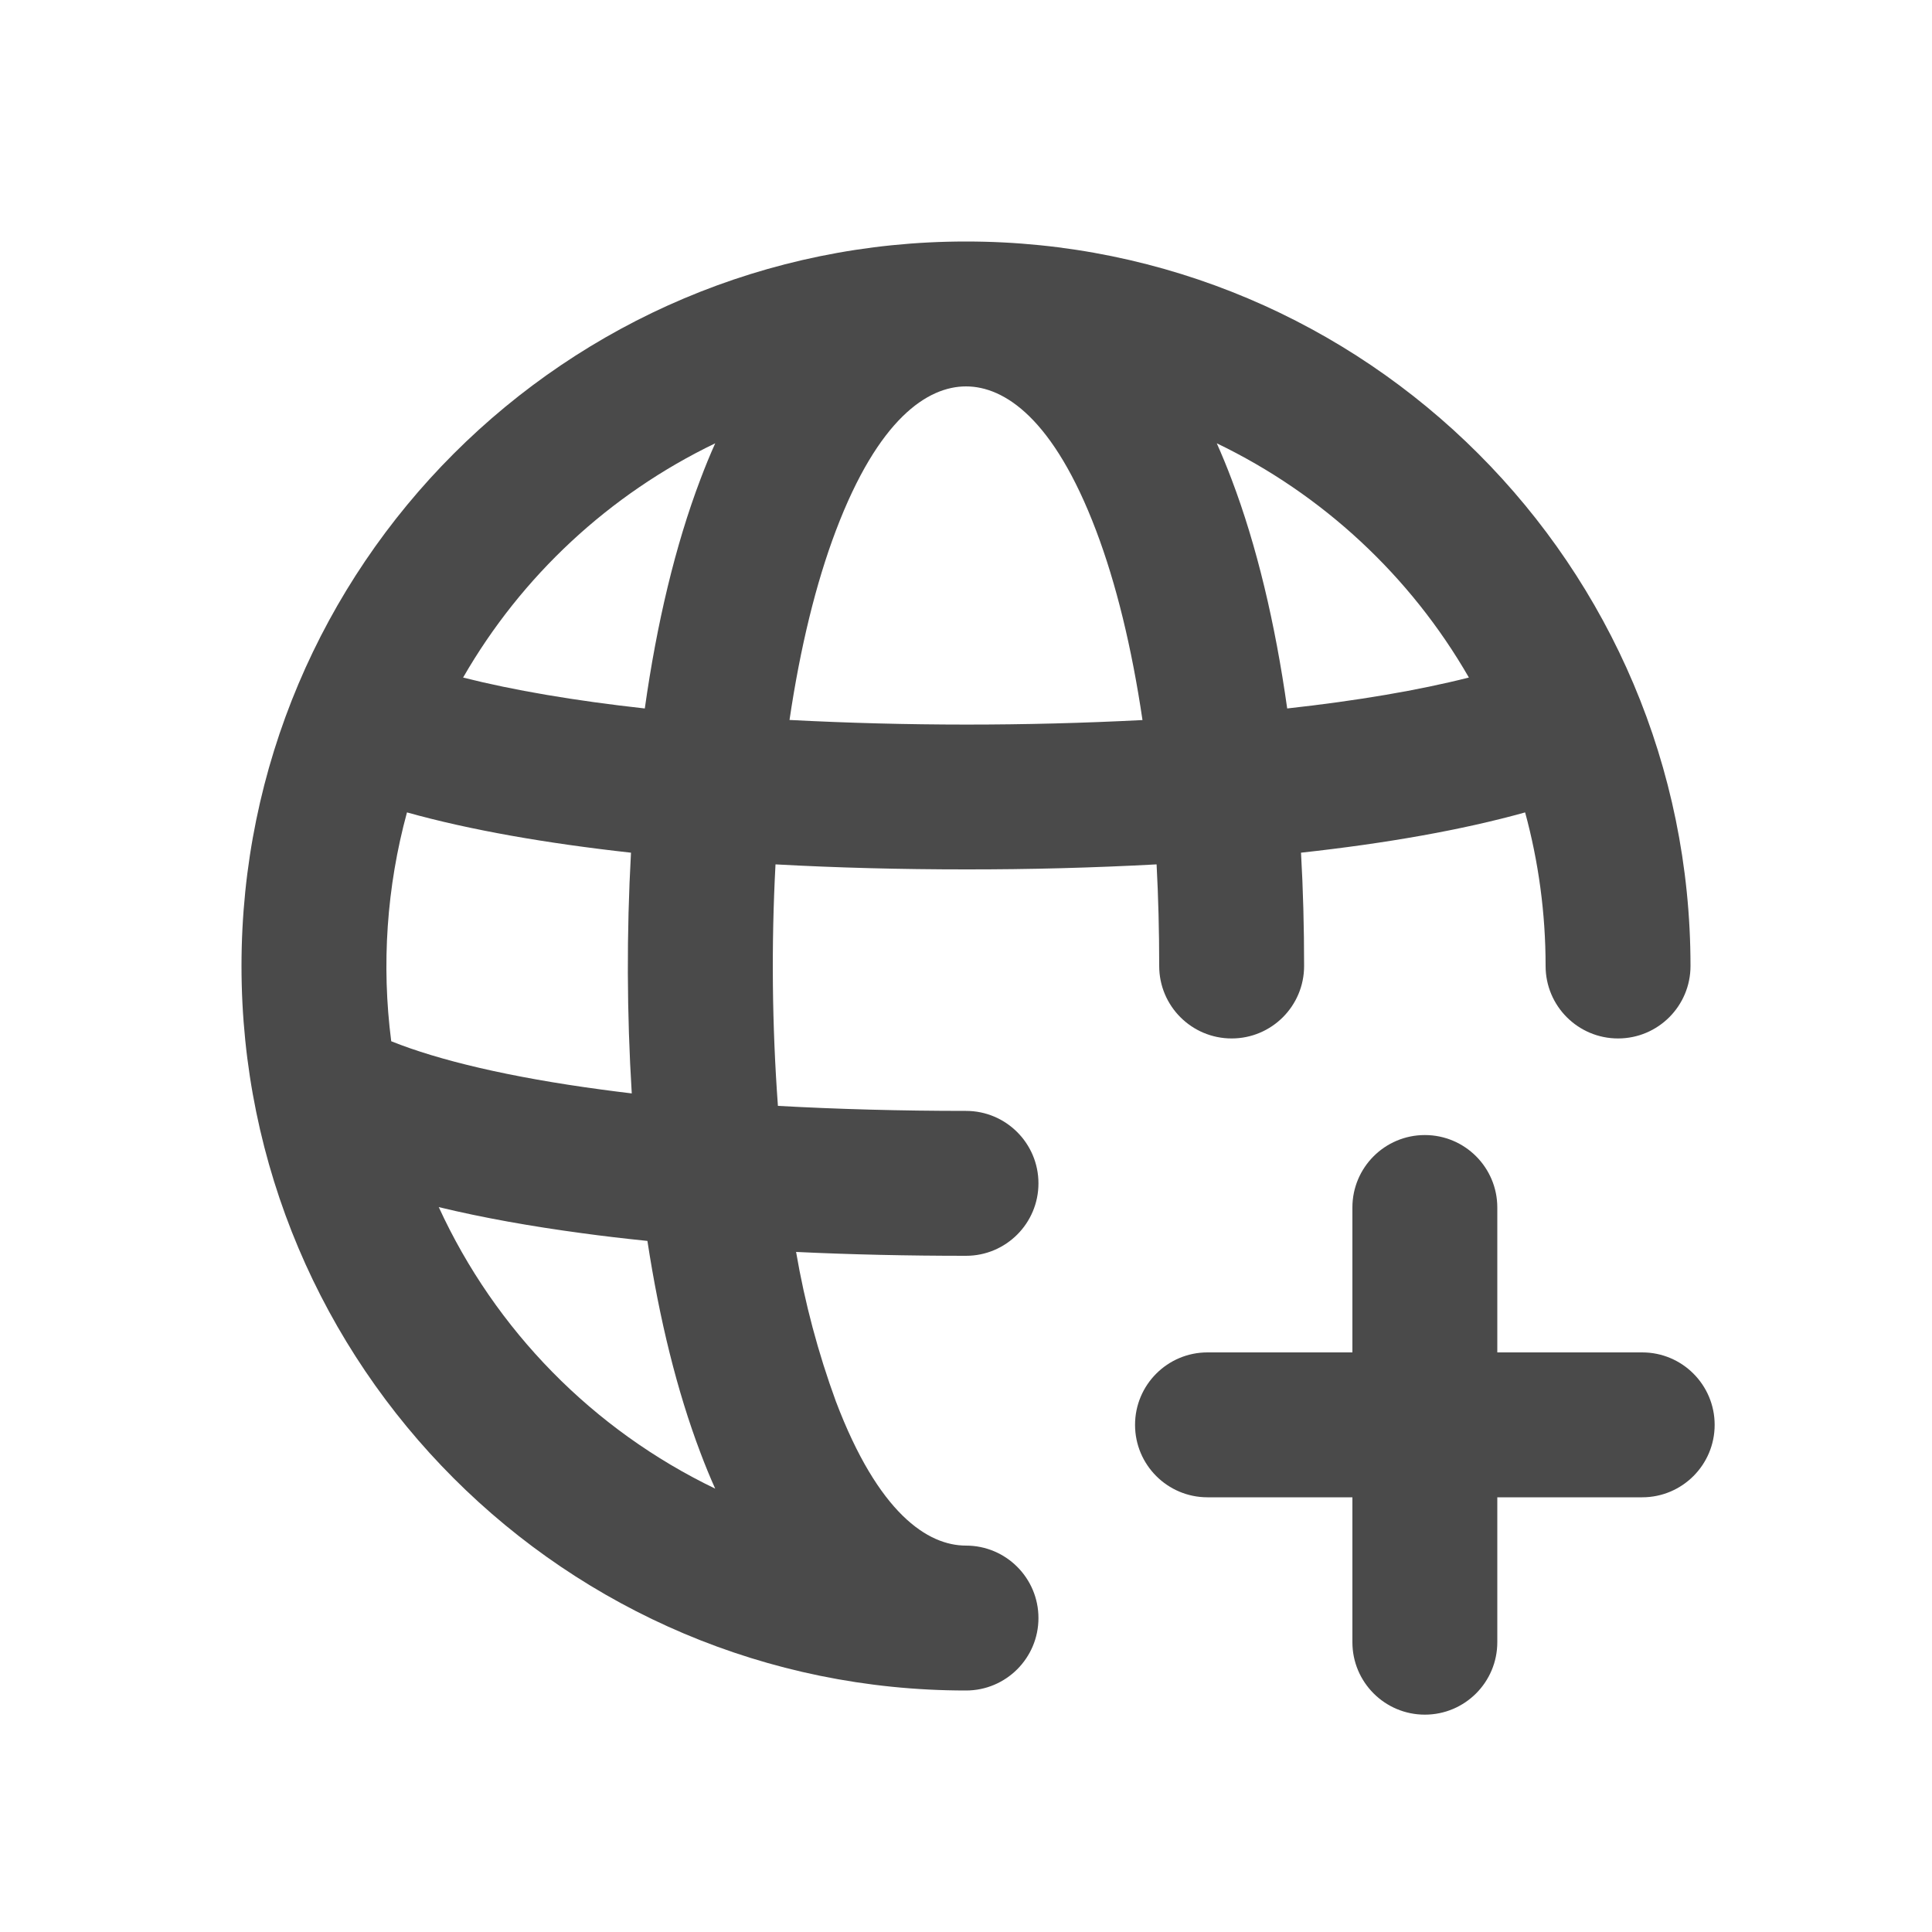
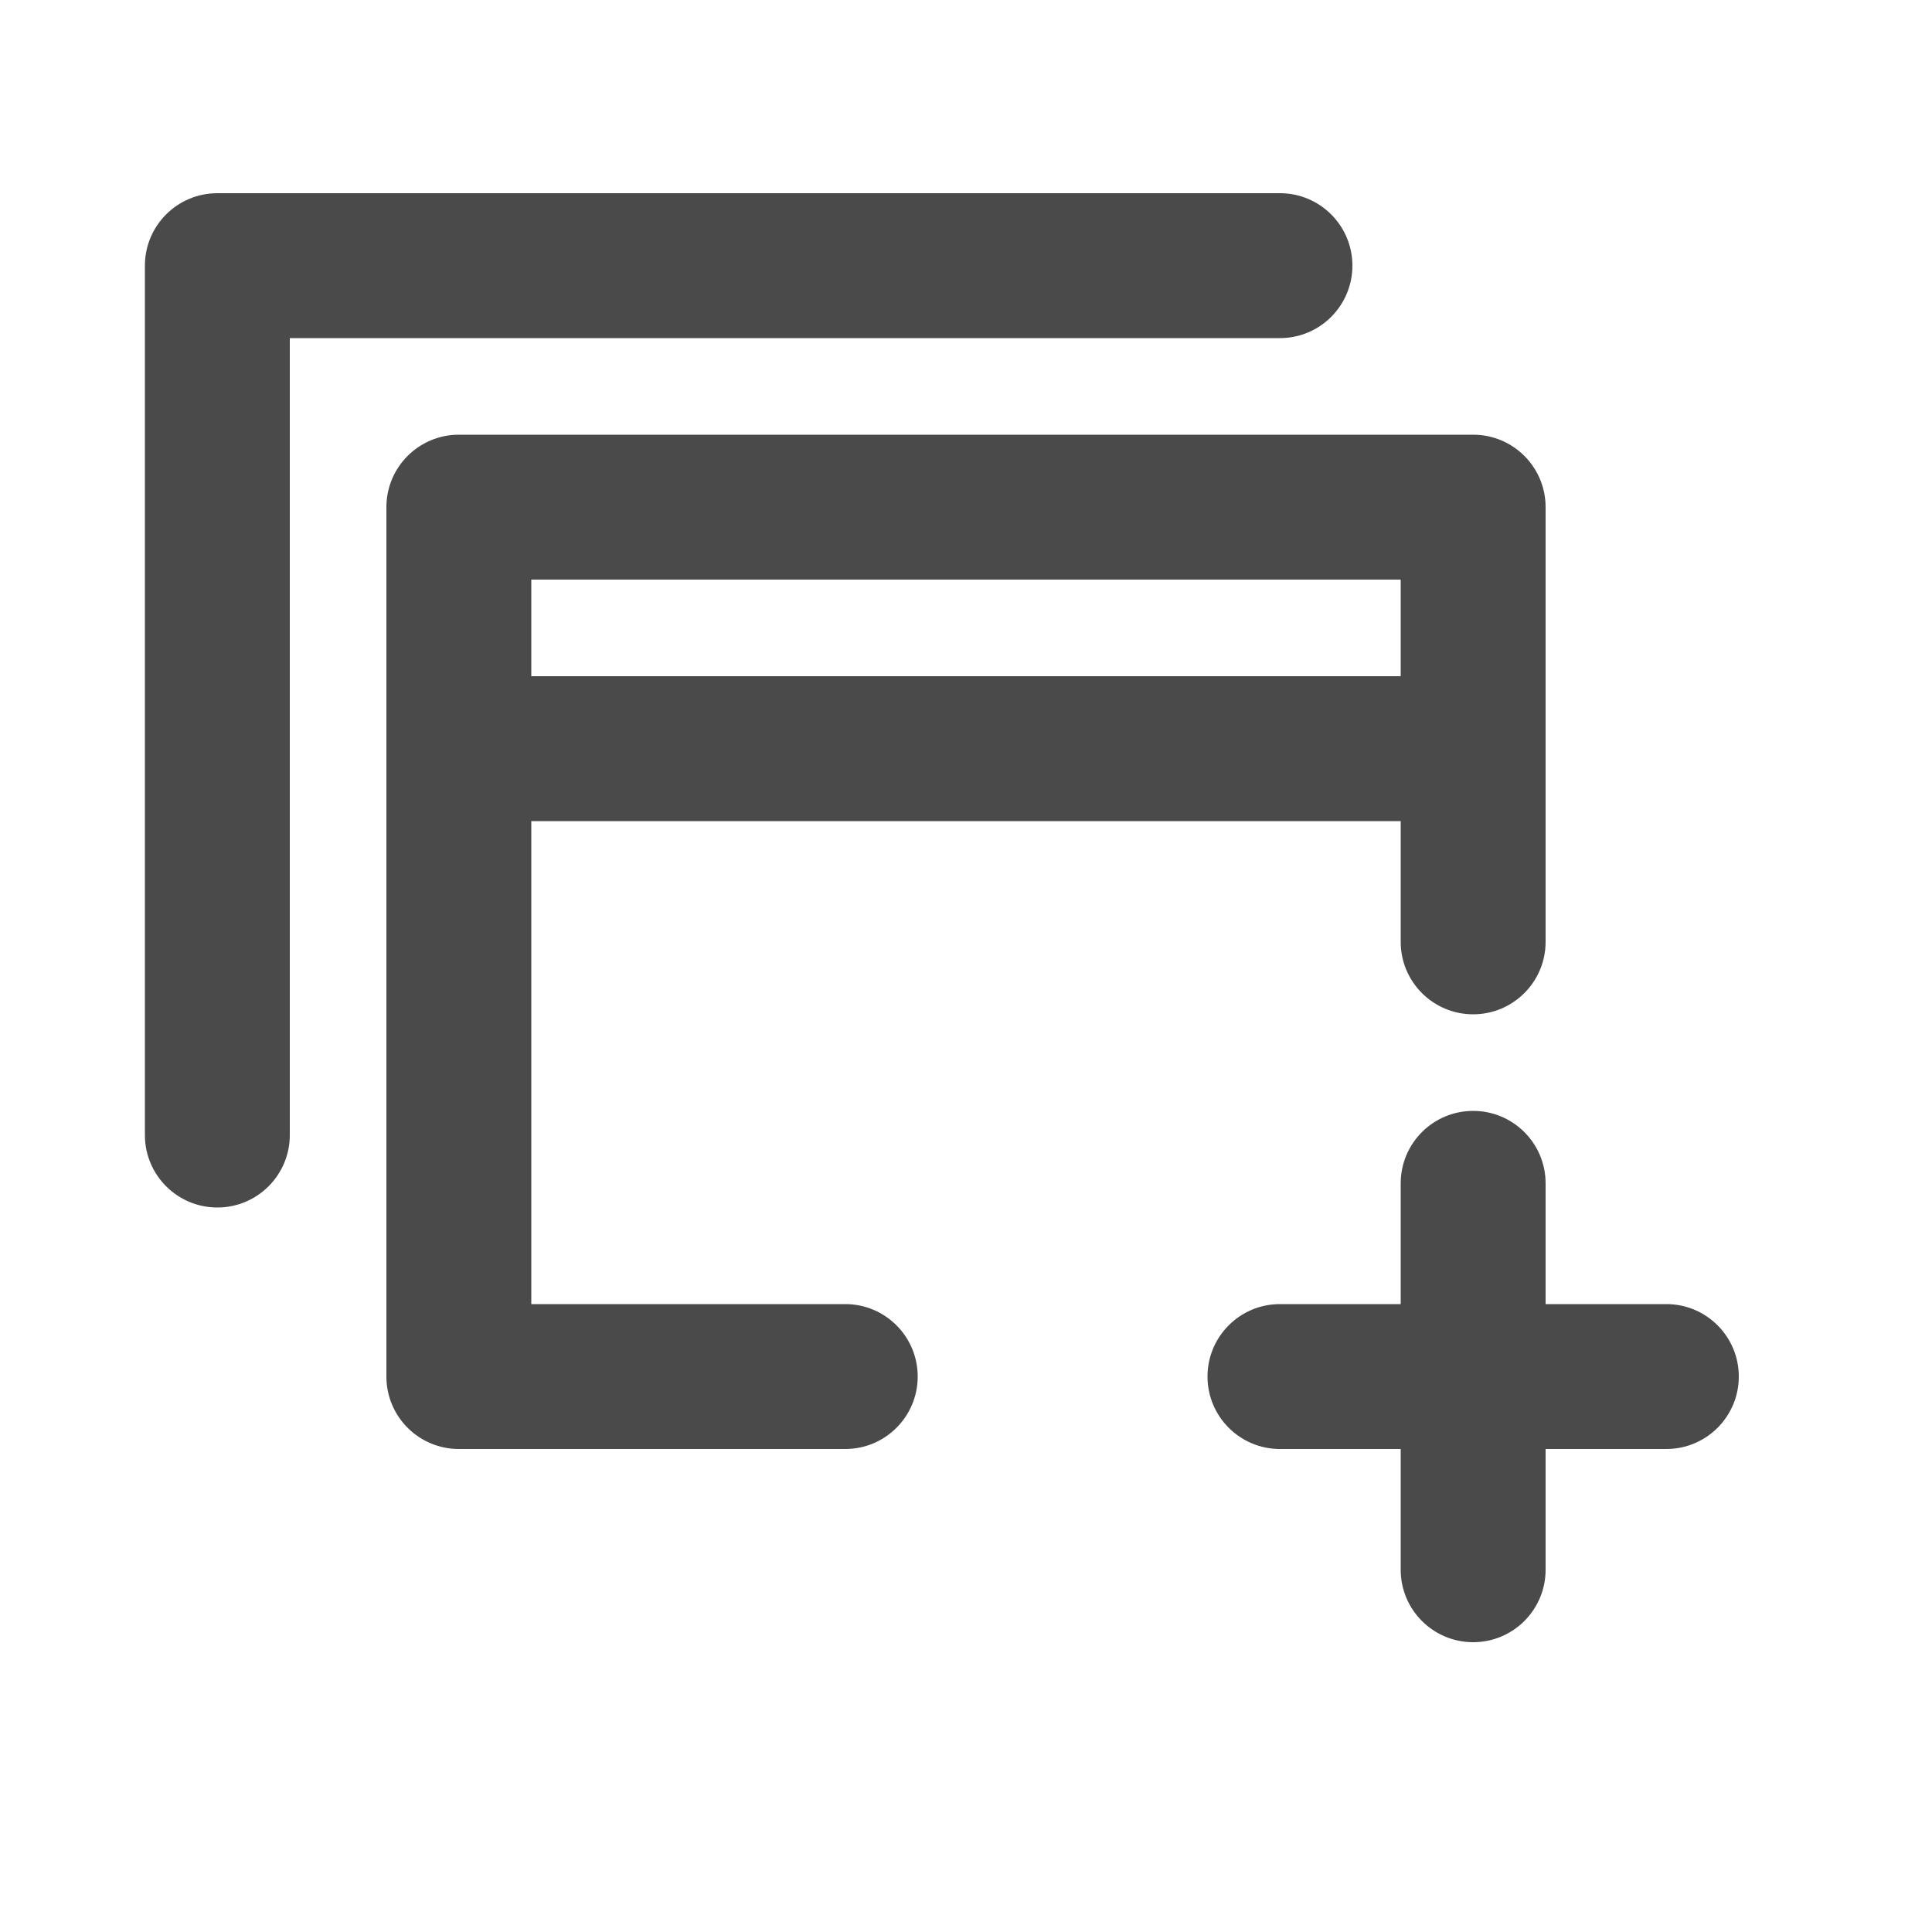
<svg xmlns="http://www.w3.org/2000/svg" viewBox="0 0 20 20">
-   <path fill-rule="evenodd" d="M11.973 8.948c.018.34.027.692.027 1.052a.75.75 0 0 0 1.5 0c0-.397-.01-.79-.032-1.173.876-.096 1.664-.234 2.32-.417.138.507.212 1.04.212 1.59a.75.75 0 0 0 1.5 0 7.5 7.5 0 1 0-7.5 7.5.75.75 0 0 0 0-1.5c-.396 0-.907-.332-1.347-1.493a8.863 8.863 0 0 1-.412-1.547c.566.027 1.155.04 1.759.04a.75.75 0 1 0 0-1.5c-.678 0-1.331-.018-1.947-.052a19.852 19.852 0 0 1-.025-2.5c.634.035 1.296.052 1.972.052a36 36 0 0 0 1.973-.052Zm-1.973-4.948c-.396 0-.907.332-1.347 1.493-.207.546-.369 1.21-.48 1.96a35.3 35.3 0 0 0 3.654.001c-.111-.751-.273-1.415-.48-1.961-.44-1.161-.95-1.493-1.347-1.493Zm-3.325 3.334c.124-.88.315-1.686.576-2.373.047-.125.098-.25.153-.372a6.026 6.026 0 0 0-2.61 2.425c.522.132 1.157.24 1.881.32Zm-2.462 1.076c.655.183 1.443.32 2.319.417a21.308 21.308 0 0 0 .008 2.492 20.112 20.112 0 0 1-.314-.04c-.947-.127-1.683-.302-2.176-.5a6.057 6.057 0 0 1 .163-2.369Zm10.992-1.396c-.52.132-1.156.24-1.88.32-.124-.88-.315-1.686-.576-2.373a6.776 6.776 0 0 0-.153-.372 6.026 6.026 0 0 1 2.61 2.425Zm-7.8 8.397a6.024 6.024 0 0 1-2.863-2.915c.455.11.955.199 1.484.27.218.03.444.056.676.08.124.81.306 1.553.549 2.193.047.125.098.25.153.372Z" fill="#4A4A4A" />
-   <path d="M14.75 11.75a.75.75 0 0 1 .75.75v1.5h1.5a.75.75 0 0 1 0 1.5h-1.5v1.5a.75.75 0 0 1-1.5 0v-1.5h-1.5a.75.75 0 0 1 0-1.5h1.5v-1.5a.75.75 0 0 1 .75-.75Z" fill="#4A4A4A" />
+   <path d="M2.25 2a.75.75 0 0 0-.75.75v9a.75.75 0 0 0 1.5 0v-8.25h10.25a.75.75 0 0 0 0-1.5h-11Z" fill="#4A4A4A" />
+   <path fill-rule="evenodd" d="M4 5.25a.75.75 0 0 1 .75-.75h10.5a.75.75 0 0 1 .75.75v4.5a.75.75 0 0 1-1.5 0v-1.25h-9v5h3.25a.75.75 0 0 1 0 1.5h-4a.75.75 0 0 1-.75-.75v-9Zm10.5.75v1h-9v-1h9Z" fill="#4A4A4A" />
+   <path d="M12.5 14.25a.75.75 0 0 1 .75-.75h1.25v-1.25a.75.75 0 0 1 1.5 0v1.25h1.25a.75.75 0 0 1 0 1.5h-1.25v1.25a.75.75 0 0 1-1.5 0v-1.25h-1.25a.75.75 0 0 1-.75-.75Z" fill="#4A4A4A" />
</svg>
